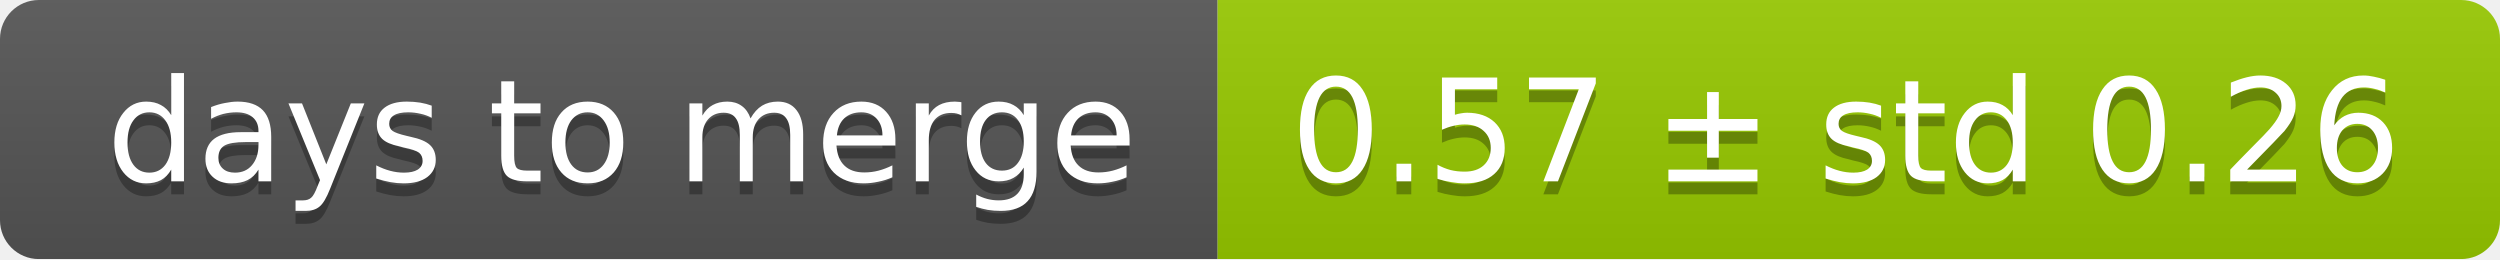
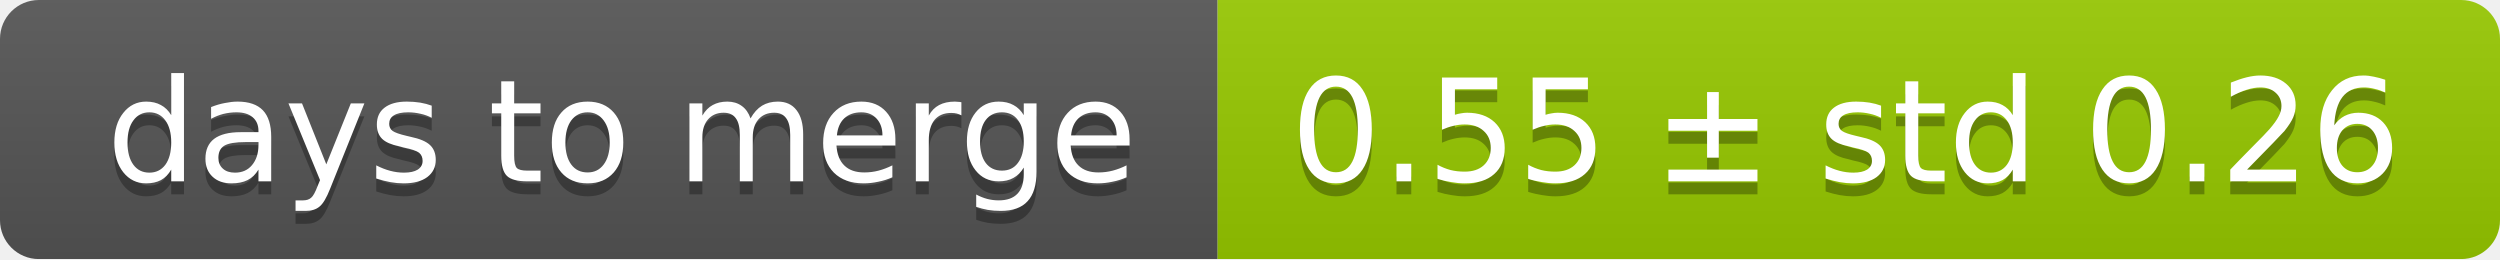
<svg xmlns="http://www.w3.org/2000/svg" width="193" height="20">
  <linearGradient id="smooth" x2="0" y2="100%">
    <stop offset="0" stop-color="#bbb" stop-opacity=".1" />
    <stop offset="1" stop-opacity=".1" />
  </linearGradient>
  <mask id="round">
    <rect width="193" height="20" rx="3" fill="#fff" />
  </mask>
  <g mask="url(#round)">
    <rect width="94" height="20" fill="#555" />
    <rect x="94" width="99" height="20" fill="#97ca00" />
    <rect width="193" height="20" fill="url(#smooth)" />
  </g>
  <g fill="#fff" text-anchor="middle" font-family="DejaVu Sans,Verdana,Geneva,sans-serif" font-size="11">
    <text x="48" y="15" fill="#010101" fill-opacity=".3">days to merge</text>
    <text x="48" y="14">days to merge</text>
-     <text x="142.5" y="15" fill="#010101" fill-opacity=".3">0.57 ± std 0.26</text>
-     <text x="142.5" y="14">0.57 ± std 0.26</text>
+     <text x="142.5" y="15" fill="#010101" fill-opacity=".3">0.55 ± std 0.26</text>
+     <text x="142.5" y="14">0.55 ± std 0.26</text>
  </g>
</svg>
